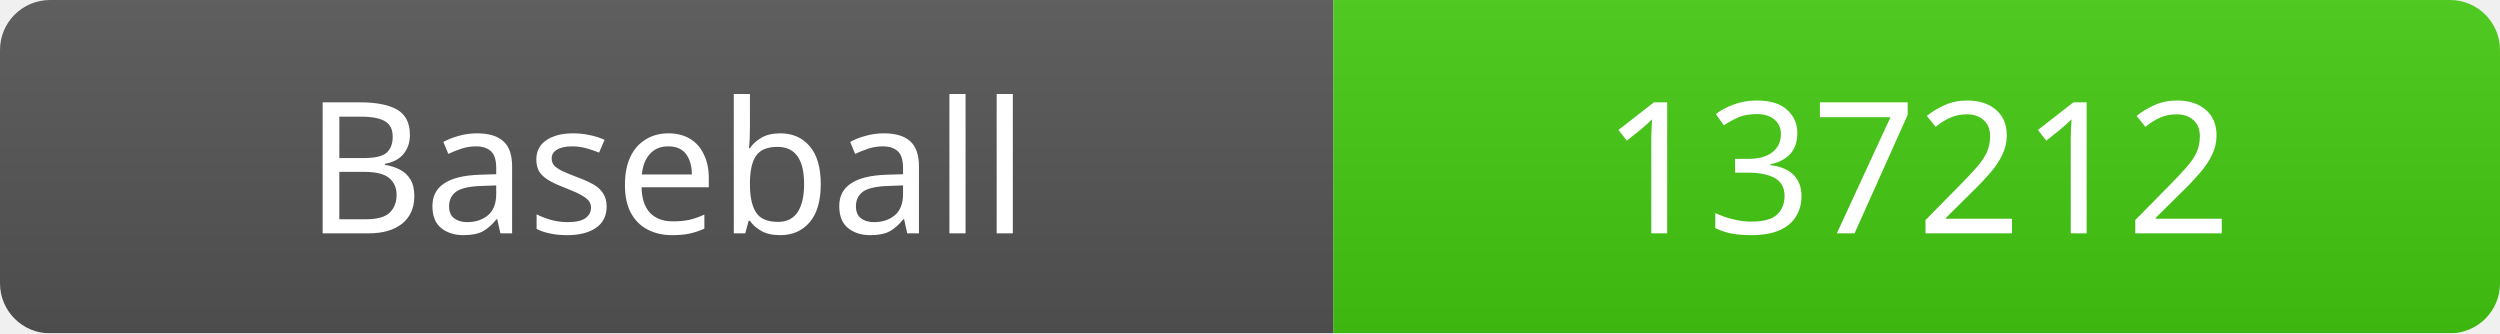
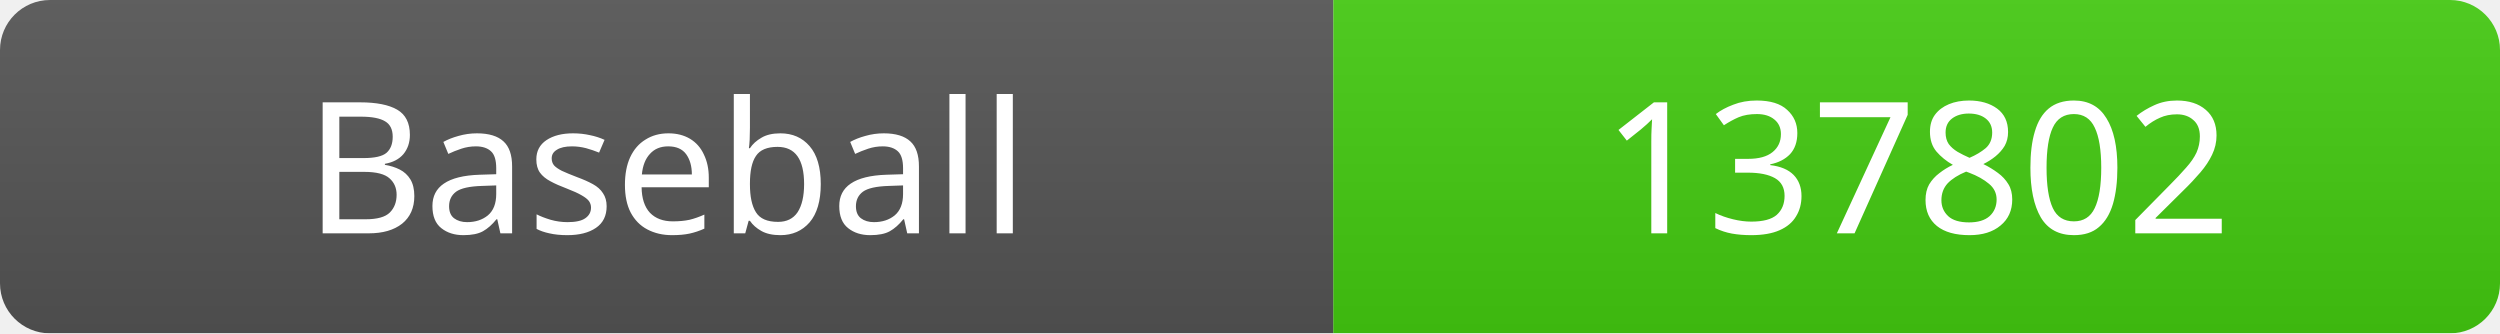
<svg xmlns="http://www.w3.org/2000/svg" width="150" height="20">
  <linearGradient id="b" x2="0" y2="100%">
    <stop offset="0" stop-color="#bbb" stop-opacity=".1" />
    <stop offset="1" stop-opacity=".1" />
  </linearGradient>
  <mask id="a">
    <rect width="150" height="20" rx="3" fill="#fff" />
  </mask>
  <g mask="url(#a)">
    <rect width="80" height="20" fill="#555" />
    <rect x="80" width="70" height="20" fill="#4c1" />
    <rect width="150" height="20" fill="url(#b)" />
  </g>
  <g fill="#fff" text-anchor="middle" font-family="Verdana" font-size="11">
    <text x="40" y="14">Baseball</text>
-     <text x="115" y="14">137212</text>
+     <text x="115" y="14">137802</text>
  </g>
</svg>
